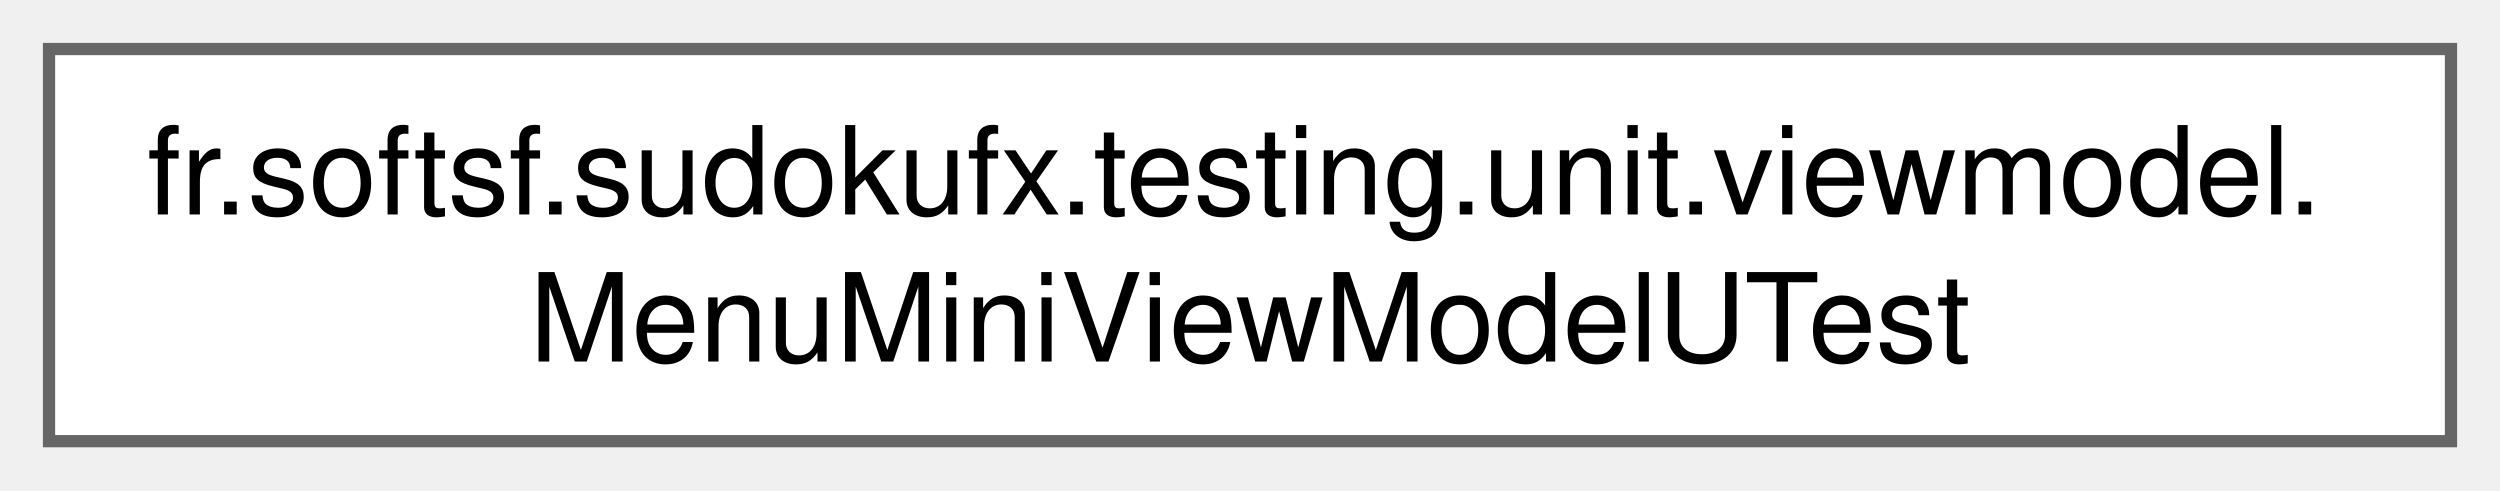
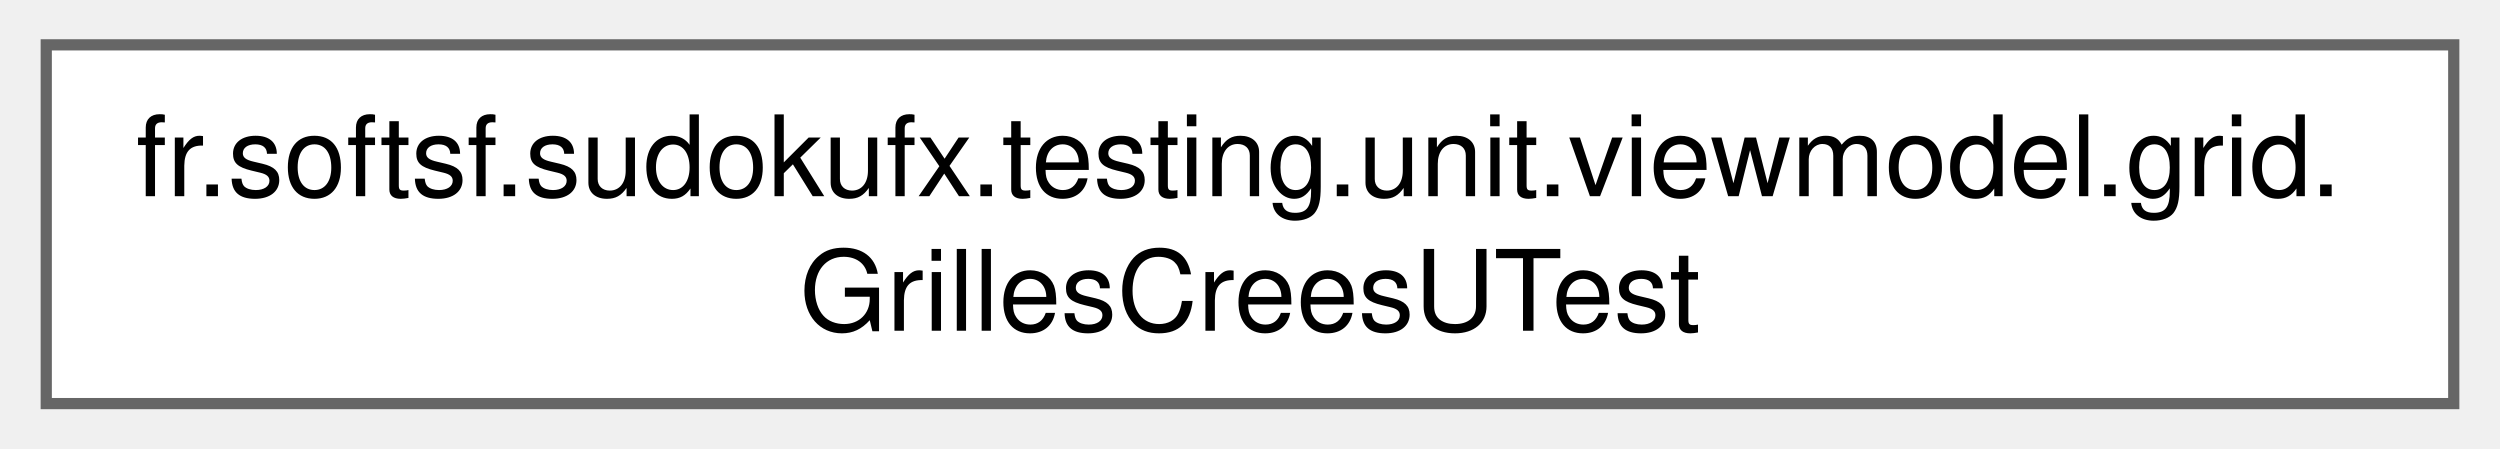
- <svg xmlns="http://www.w3.org/2000/svg" xmlns:xlink="http://www.w3.org/1999/xlink" width="204pt" height="40pt" viewBox="0.00 0.00 204.00 40.00">
+ <svg xmlns="http://www.w3.org/2000/svg" xmlns:xlink="http://www.w3.org/1999/xlink" width="223pt" height="40pt" viewBox="0.00 0.00 222.75 40.00">
  <g id="graph0" class="graph" transform="scale(1 1) rotate(0) translate(4 36)">
    <g id="Node000000" class="node">
      <g id="a_Node000000">
-         <a xlink:href="classfr_1_1softsf_1_1sudokufx_1_1testing_1_1unit_1_1viewmodel_1_1_menu_mini_view_model_u_test.html" target="_top" xlink:title=" ">
-           <polygon fill="white" stroke="#666666" points="196,-32 0,-32 0,0 196,0 196,-32" />
-           <text text-anchor="start" x="8" y="-18.5" font-family="Helvetica,sans-Serif" font-size="10.00">fr.softsf.sudokufx.testing.unit.viewmodel.</text>
-           <text text-anchor="middle" x="98" y="-6.5" font-family="Helvetica,sans-Serif" font-size="10.00">MenuMiniViewModelUTest</text>
+         <a xlink:href="classfr_1_1softsf_1_1sudokufx_1_1testing_1_1unit_1_1viewmodel_1_1grid_1_1_grilles_crees_u_test.html" target="_top" xlink:title=" ">
+           <polygon fill="white" stroke="#666666" points="214.75,-32 0,-32 0,0 214.75,0 214.75,-32" />
+           <text text-anchor="start" x="8" y="-18.5" font-family="Helvetica,sans-Serif" font-size="10.00">fr.softsf.sudokufx.testing.unit.viewmodel.grid.</text>
+           <text text-anchor="middle" x="107.38" y="-6.5" font-family="Helvetica,sans-Serif" font-size="10.00">GrillesCreesUTest</text>
        </a>
      </g>
    </g>
  </g>
</svg>
